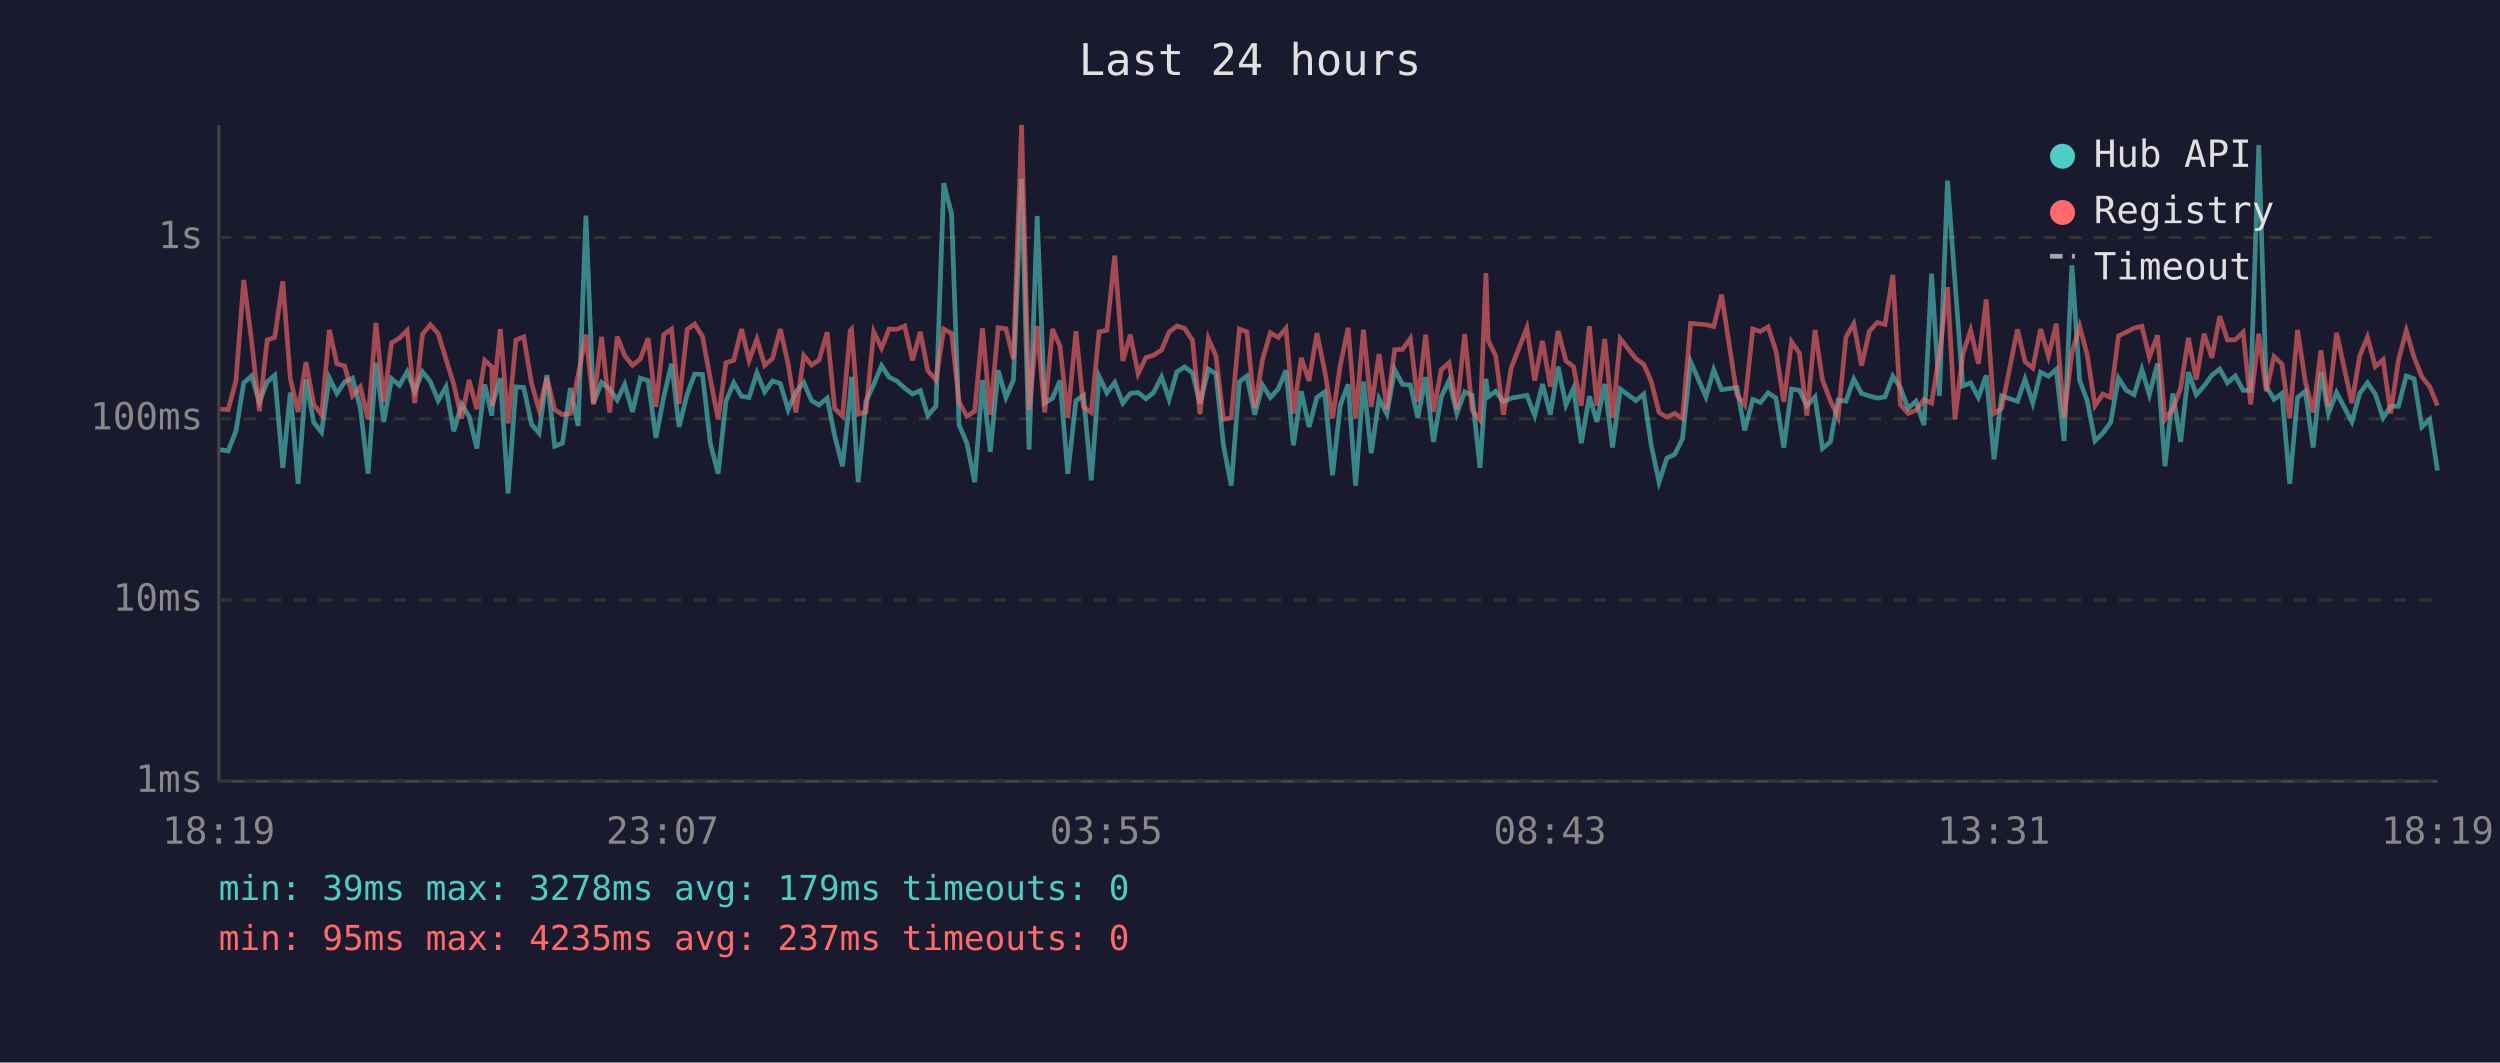
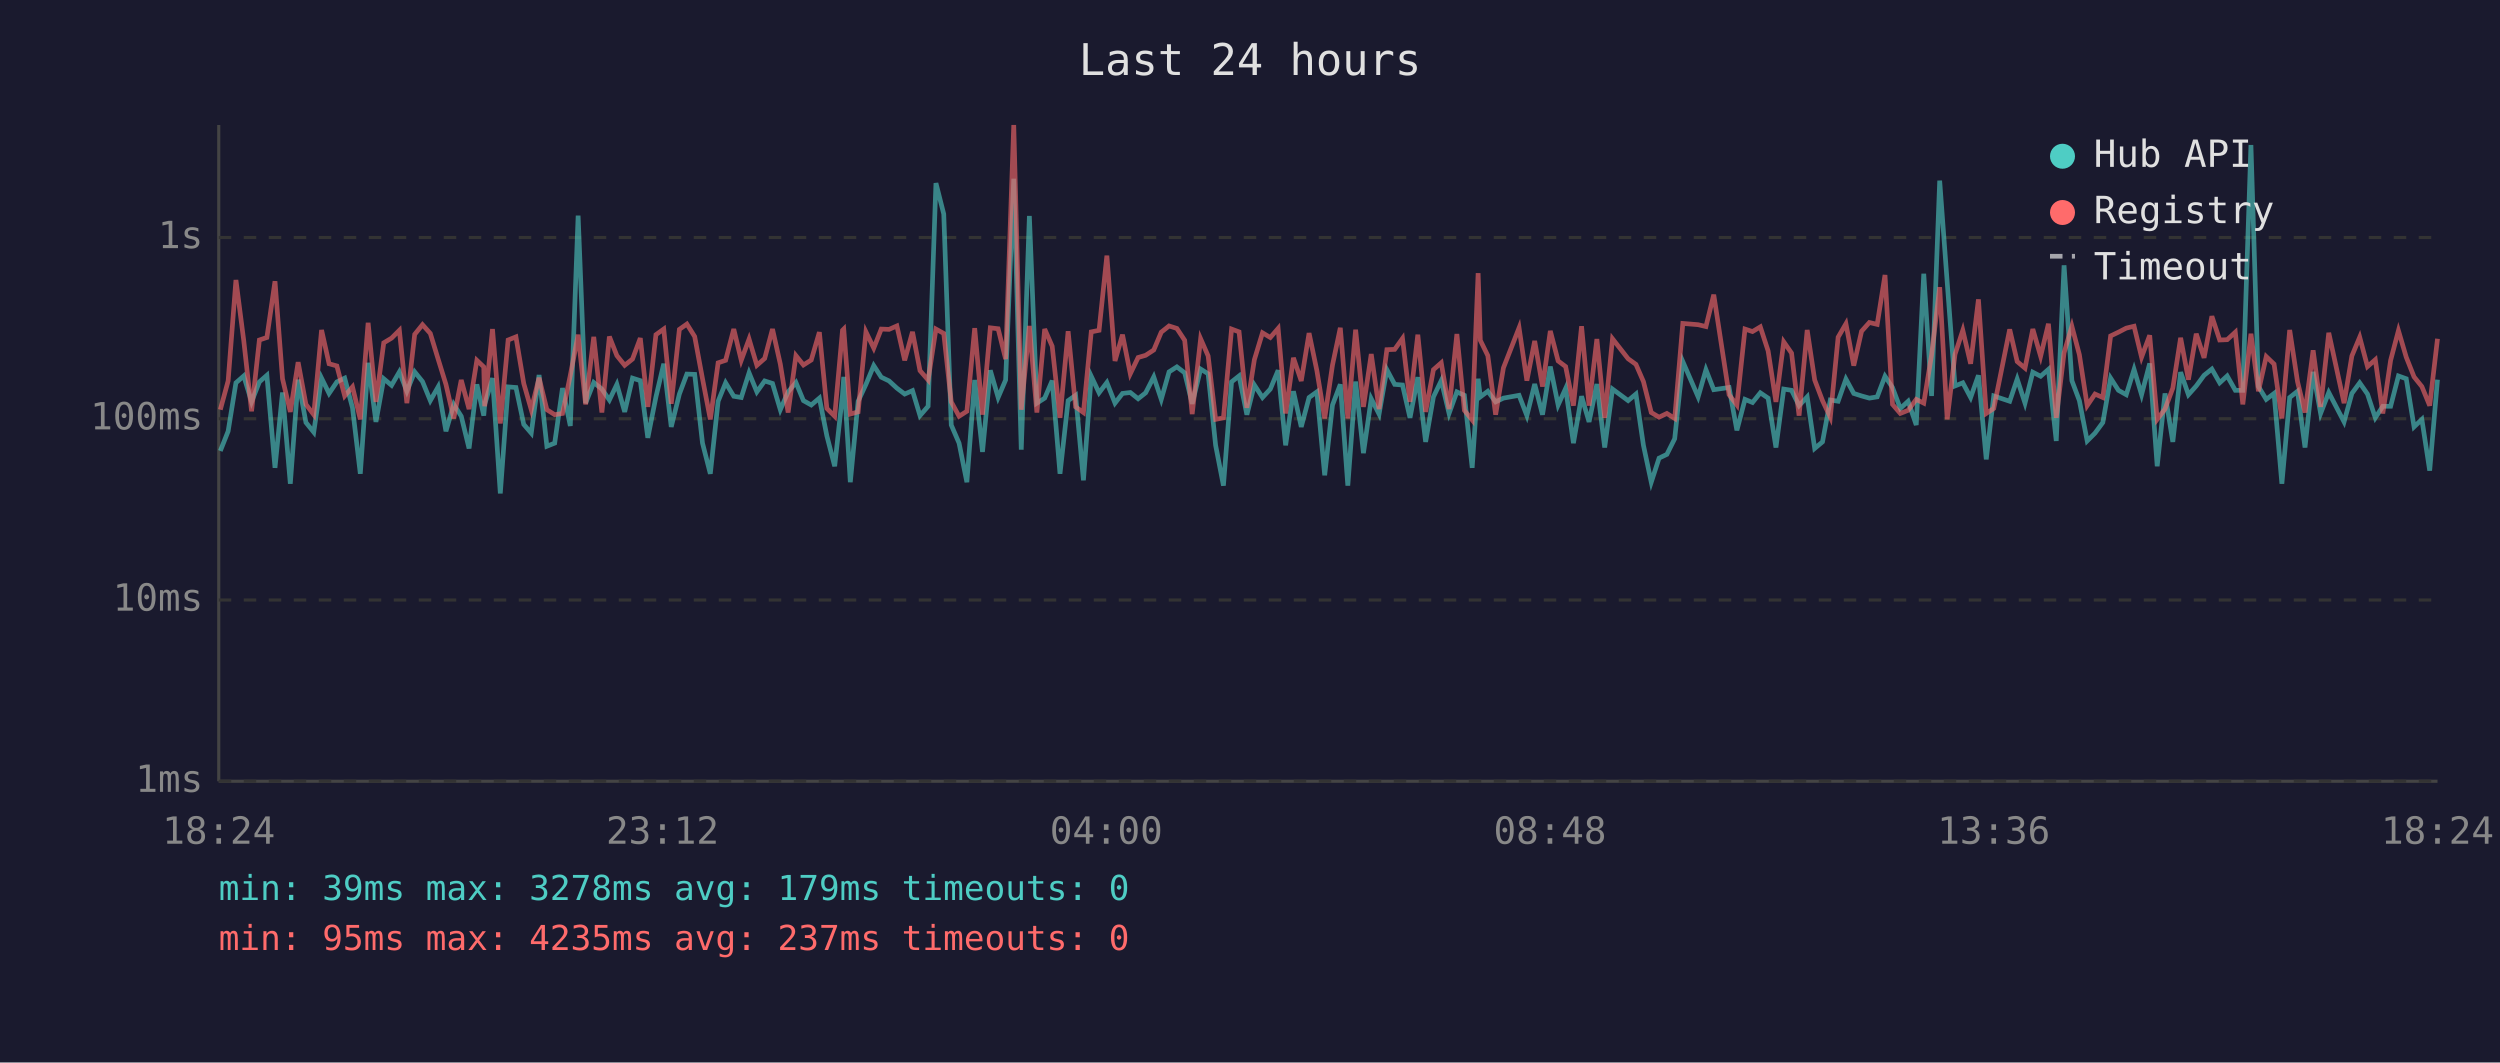
<svg xmlns="http://www.w3.org/2000/svg" viewBox="0 0 800 340" font-family="monospace" font-size="12">
  <rect width="800" height="340" fill="#1a1a2e" />
  <text x="400" y="24" fill="#e0e0e0" font-size="14" text-anchor="middle">Last 24 hours</text>
  <line x1="70" y1="40" x2="70" y2="250" stroke="#444" stroke-width="1" />
  <line x1="70" y1="250" x2="780" y2="250" stroke="#444" stroke-width="1" />
  <line x1="70" y1="250" x2="780" y2="250" stroke="#333" stroke-width="1" stroke-dasharray="4" />
  <text x="65" y="250" fill="#888" text-anchor="end" dominant-baseline="middle">1ms</text>
  <line x1="70" y1="192" x2="780" y2="192" stroke="#333" stroke-width="1" stroke-dasharray="4" />
  <text x="65" y="192" fill="#888" text-anchor="end" dominant-baseline="middle">10ms</text>
  <line x1="70" y1="134" x2="780" y2="134" stroke="#333" stroke-width="1" stroke-dasharray="4" />
  <text x="65" y="134" fill="#888" text-anchor="end" dominant-baseline="middle">100ms</text>
  <line x1="70" y1="76" x2="780" y2="76" stroke="#333" stroke-width="1" stroke-dasharray="4" />
  <text x="65" y="76" fill="#888" text-anchor="end" dominant-baseline="middle">1s</text>
-   <text x="70" y="270" fill="#888" text-anchor="middle">18:19</text>
-   <text x="212" y="270" fill="#888" text-anchor="middle">23:07</text>
-   <text x="354" y="270" fill="#888" text-anchor="middle">03:55</text>
-   <text x="496" y="270" fill="#888" text-anchor="middle">08:43</text>
-   <text x="638" y="270" fill="#888" text-anchor="middle">13:31</text>
-   <text x="780" y="270" fill="#888" text-anchor="middle">18:19</text>
-   <polyline points="70.5,143.9 73.0,144.3 75.5,138.0 78.0,122.5 80.5,120.3 83.0,128.6 85.5,122.2 87.9,120.1 90.5,149.7 92.9,125.6 95.4,154.8 97.9,121.5 100.4,135.2 102.9,138.3 105.4,121.0 107.8,125.9 110.3,122.2 112.8,121.0 115.3,130.5 117.8,151.6 120.3,116.1 122.8,135.0 125.3,121.2 127.8,123.3 130.3,119.0 132.7,125.2 135.2,119.0 137.7,122.1 140.2,128.2 142.7,123.8 145.2,138.0 147.7,129.4 150.1,133.2 152.6,143.5 155.1,123.0 157.4,133.0 157.6,129.4 160.1,121.0 162.6,157.9 165.1,123.8 167.6,124.0 170.1,135.8 172.5,138.6 175.0,120.0 177.5,142.8 180.0,141.8 182.5,124.2 185.0,136.3 187.5,69.0 189.9,129.0 192.5,122.4 195.1,124.5 197.5,128.0 199.9,123.0 202.4,131.8 204.9,121.0 207.4,121.8 209.9,140.1 212.4,127.0 214.9,116.4 217.3,136.6 219.9,126.1 222.3,119.7 224.8,119.8 227.3,141.8 229.8,151.6 232.3,128.4 234.8,122.5 237.3,126.8 239.7,127.2 242.2,119.3 244.7,125.4 247.2,121.9 249.7,122.7 252.2,131.1 254.7,125.4 257.2,122.4 259.7,128.2 262.1,129.6 264.7,127.4 267.1,139.5 269.6,149.2 272.1,126.3 272.5,120.6 274.6,154.3 277.1,128.4 279.6,123.0 282.1,117.0 284.5,120.7 287.0,121.9 289.5,124.2 292.0,126.1 294.5,125.0 296.9,133.0 299.5,130.0 302.0,58.6 304.5,68.5 306.9,136.0 309.4,141.8 311.9,154.3 314.4,121.6 316.9,144.6 319.4,118.5 321.9,127.2 324.3,121.6 326.9,57.2 329.3,143.9 331.9,69.1 334.3,129.0 336.8,127.4 339.2,121.8 341.7,151.6 344.3,128.2 346.7,126.5 349.2,153.7 351.7,120.4 354.2,125.7 356.7,122.4 359.3,129.0 361.7,125.9 364.2,125.6 366.7,127.6 369.1,125.7 371.7,120.6 374.1,127.8 376.6,119.0 379.1,117.4 381.6,119.3 384.0,129.2 386.7,118.1 389.1,119.6 391.5,142.5 394.0,155.4 396.6,122.2 399.0,120.3 401.5,132.7 404.0,123.2 406.5,127.2 409.0,124.5 411.5,118.5 413.9,142.5 416.4,125.2 418.9,136.6 421.4,127.2 423.9,125.4 426.4,152.1 428.9,129.6 431.4,123.0 433.8,155.4 436.3,122.1 438.8,145.0 441.3,127.6 443.8,132.5 446.3,118.3 448.8,123.0 451.3,123.2 453.7,133.7 456.2,120.7 458.7,141.4 461.2,127.0 463.7,121.8 466.2,132.3 468.7,125.4 471.1,126.5 473.6,149.7 475.5,121.2 476.2,127.0 478.6,125.2 481.1,128.6 483.6,127.4 488.6,126.5 491.1,133.0 493.6,122.9 496.1,132.7 498.6,117.3 501.1,129.6 503.5,124.3 506.0,141.8 508.6,126.8 511.0,135.0 513.5,122.9 516.0,143.2 518.5,124.5 523.5,128.2 526.0,126.1 528.4,142.5 530.9,154.3 533.4,146.6 535.9,145.4 538.4,140.4 541.0,115.7 545.9,127.0 548.4,118.3 550.9,124.7 555.8,124.0 558.3,137.7 560.9,127.8 563.3,128.8 565.8,125.7 568.3,127.4 570.8,143.2 573.3,124.5 575.8,124.9 578.2,129.8 580.8,127.0 583.2,143.5 585.7,141.4 588.2,128.0 590.7,128.4 593.2,121.3 595.7,125.9 598.2,126.7 600.7,127.4 603.2,127.0 605.7,120.4 608.1,124.0 610.6,130.7 613.1,128.4 615.7,136.0 618.1,87.6 620.6,126.7 623.2,57.8 625.6,90.3 628.1,123.5 630.6,122.5 633.1,127.2 635.6,120.1 638.1,147.0 640.5,126.7 645.6,128.4 648.0,121.3 650.5,129.0 653.0,119.1 655.5,120.4 658.0,118.2 660.5,141.1 663.0,84.9 665.5,121.8 667.9,128.2 670.4,141.1 672.9,138.6 675.4,135.2 677.9,121.0 680.4,124.9 682.9,126.3 685.4,118.2 687.8,126.3 690.4,116.3 692.8,149.2 695.3,125.9 697.8,141.4 700.3,119.1 702.8,126.3 705.3,123.5 707.8,120.1 710.3,118.1 712.8,122.5 715.3,120.3 717.8,124.9 720.2,124.9 722.8,46.4 725.2,123.7 727.7,127.8 730.2,125.9 732.7,154.8 735.2,127.2 737.7,125.2 740.2,143.2 742.7,119.0 745.1,132.3 747.7,125.6 752.6,135.0 755.1,125.9 757.6,122.5 760.1,126.1 762.6,133.7 765.0,130.0 767.5,130.0 770.0,120.3 772.5,121.2 775.0,136.6 777.5,134.2 780.0,150.6" fill="none" stroke="#4ecdc4" stroke-width="1.5" opacity="0.6" />
-   <polyline points="70.5,130.9 73.0,131.1 75.5,121.9 78.0,89.6 80.5,109.0 83.0,131.6 85.5,108.8 87.9,108.0 90.5,90.0 92.9,121.2 95.4,131.8 97.9,115.9 100.4,129.4 102.9,132.7 105.4,105.6 107.8,116.4 110.3,117.1 112.8,126.7 115.3,123.8 117.8,134.2 120.3,103.3 122.8,128.6 125.3,109.7 127.8,108.2 130.3,105.7 132.7,129.0 135.2,107.0 137.7,103.9 140.2,106.7 142.7,114.9 145.2,123.0 147.7,133.9 150.1,121.6 152.6,130.9 155.1,115.3 157.4,117.4 157.6,130.0 160.1,105.3 162.6,135.5 165.1,108.8 167.6,107.8 170.1,122.7 172.5,131.1 175.0,120.9 177.5,131.1 180.0,132.7 182.5,132.3 185.0,120.1 187.5,107.1 189.9,129.4 192.5,107.8 195.1,132.0 197.5,107.7 199.9,113.8 202.4,116.9 204.9,114.9 207.4,108.2 209.9,130.2 212.4,107.1 214.9,105.3 217.3,129.2 219.9,105.4 222.3,103.7 224.8,107.7 227.3,121.2 229.8,134.2 232.3,116.1 234.8,115.3 237.3,105.3 239.7,115.3 242.2,108.5 244.7,116.9 247.2,114.7 249.7,105.3 252.2,116.5 254.7,132.0 257.2,113.8 259.7,116.8 262.1,115.2 264.7,106.3 267.1,130.7 269.6,133.2 272.1,105.7 272.5,105.3 274.6,132.5 277.1,131.8 279.6,106.2 282.1,111.4 284.5,105.3 287.0,105.4 289.5,104.3 292.0,115.3 294.5,106.2 296.9,118.6 299.5,121.6 302.0,105.3 304.5,106.7 306.9,128.6 309.4,133.2 311.9,131.6 314.4,105.0 316.9,132.7 319.4,104.9 321.9,105.2 324.3,114.9 326.9,40.0 329.3,131.1 331.9,104.3 334.3,132.0 336.8,105.3 339.2,110.8 341.7,133.7 344.3,106.0 346.7,130.2 349.2,132.0 351.7,106.2 354.2,105.7 356.7,81.8 359.3,115.5 361.7,107.1 364.2,119.6 366.7,114.4 369.1,113.7 371.7,112.0 374.1,106.3 376.6,104.3 379.1,105.1 381.6,108.9 384.0,132.5 386.7,108.4 389.1,113.9 391.5,134.2 394.0,133.7 396.6,105.3 399.0,106.2 401.5,130.5 404.0,115.1 406.5,106.5 409.0,108.0 411.5,105.1 413.9,132.3 416.4,114.5 418.9,121.9 421.4,106.6 423.9,118.6 426.4,133.9 428.9,116.8 431.4,104.9 433.8,133.9 436.3,105.5 438.8,130.2 441.3,113.3 443.8,130.9 446.3,111.9 448.8,111.8 451.3,108.3 453.7,128.6 456.2,107.1 458.7,131.8 461.2,118.3 463.7,116.1 466.2,130.9 468.7,106.9 471.1,131.3 473.6,134.4 475.5,87.4 476.2,108.9 478.6,113.8 481.1,132.7 483.6,117.7 488.6,104.9 491.1,121.8 493.6,109.1 496.1,123.7 498.6,105.9 501.1,115.5 503.5,117.3 506.0,129.8 508.6,104.4 511.0,129.8 513.5,108.5 516.0,133.7 518.5,108.4 523.5,114.8 526.0,116.6 528.4,122.1 530.9,132.0 533.4,133.5 535.9,132.3 538.4,133.9 541.0,103.5 545.9,103.9 548.4,104.5 550.9,94.3 555.8,126.3 558.3,129.6 560.9,105.3 563.3,106.1 565.8,104.6 568.3,112.3 570.8,128.6 573.3,109.4 575.8,113.0 578.2,133.0 580.8,105.6 583.2,121.6 585.7,128.2 588.2,133.5 590.7,107.9 593.2,103.6 595.7,117.0 598.2,106.0 600.7,103.2 603.2,103.8 605.7,88.0 608.1,129.4 610.6,132.3 613.1,131.3 615.7,127.8 618.1,129.0 620.6,113.6 623.2,91.9 625.6,134.2 628.1,113.4 630.6,105.7 633.1,116.4 635.6,95.8 638.1,132.3 640.5,130.7 645.6,105.4 648.0,115.7 650.5,117.8 653.0,105.3 655.5,114.0 658.0,103.6 660.5,133.7 663.0,112.9 665.5,104.4 667.9,113.5 670.4,129.8 672.9,126.1 675.4,127.2 677.9,107.5 680.4,106.3 682.9,105.0 685.4,104.4 687.8,114.3 690.4,107.3 692.8,134.2 695.3,130.9 697.8,124.2 700.3,108.1 702.8,121.5 705.3,106.8 707.8,114.5 710.3,101.2 712.8,108.8 715.3,108.7 717.8,106.3 720.2,129.4 722.8,106.8 725.2,125.2 727.7,114.1 730.2,116.5 732.7,133.9 735.2,105.6 737.7,122.1 740.2,132.0 742.7,112.1 745.1,130.2 747.7,106.5 752.6,129.0 755.1,113.9 757.6,107.9 760.1,117.3 762.6,115.1 765.0,132.3 767.5,115.3 770.0,105.8 772.5,114.3 775.0,120.6 777.5,123.7 780.0,129.8" fill="none" stroke="#ff6b6b" stroke-width="1.5" opacity="0.6" />
+   <text x="70" y="270" fill="#888" text-anchor="middle">18:24</text>
+   <text x="212" y="270" fill="#888" text-anchor="middle">23:12</text>
+   <text x="354" y="270" fill="#888" text-anchor="middle">04:00</text>
+   <text x="496" y="270" fill="#888" text-anchor="middle">08:48</text>
+   <text x="638" y="270" fill="#888" text-anchor="middle">13:36</text>
+   <text x="780" y="270" fill="#888" text-anchor="middle">18:24</text>
+   <polyline points="70.5,144.3 73.0,138.0 75.5,122.5 78.0,120.3 80.5,128.6 83.0,122.2 85.4,120.1 88.0,149.7 90.4,125.6 92.9,154.8 95.4,121.5 97.9,135.2 100.4,138.3 102.9,121.0 105.3,125.9 107.8,122.2 110.3,121.0 112.8,130.5 115.3,151.6 117.8,116.1 120.3,135.0 122.8,121.2 125.3,123.3 127.8,119.0 130.2,125.2 132.7,119.0 135.2,122.1 137.7,128.2 140.2,123.8 142.7,138.0 145.2,129.4 147.6,133.2 150.1,143.5 152.6,123.0 154.8,133.0 155.1,129.4 157.6,121.0 160.1,157.9 162.6,123.8 165.1,124.0 167.6,135.8 170.0,138.6 172.5,120.0 175.0,142.8 177.5,141.8 180.0,124.2 182.5,136.3 185.0,69.0 187.4,129.0 190.0,122.4 192.6,124.5 195.0,128.0 197.4,123.0 199.9,131.8 202.4,121.0 204.9,121.8 207.3,140.1 209.9,127.0 212.4,116.4 214.8,136.6 217.4,126.1 219.8,119.7 222.3,119.8 224.8,141.8 227.3,151.6 229.8,128.4 232.2,122.5 234.8,126.8 237.2,127.2 239.7,119.3 242.2,125.4 244.7,121.9 247.2,122.7 249.7,131.1 252.2,125.4 254.7,122.4 257.1,128.2 259.6,129.6 262.2,127.4 264.6,139.5 267.1,149.2 269.6,126.3 270.0,120.6 272.1,154.3 274.6,128.4 277.1,123.0 279.6,117.0 282.0,120.7 284.5,121.9 287.0,124.2 289.5,126.1 292.0,125.0 294.4,133.0 297.0,130.0 299.5,58.6 302.0,68.5 304.4,136.0 306.9,141.8 309.4,154.3 311.9,121.6 314.4,144.6 316.9,118.5 319.4,127.2 321.8,121.6 324.4,57.2 326.8,143.9 329.4,69.1 331.8,129.0 334.3,127.4 336.7,121.8 339.2,151.6 341.8,128.2 344.2,126.5 346.7,153.7 349.2,120.4 351.7,125.7 354.2,122.4 356.8,129.0 359.2,125.9 361.7,125.6 364.2,127.6 366.6,125.7 369.2,120.6 371.6,127.8 374.1,119.0 376.6,117.4 379.1,119.3 381.5,129.2 384.2,118.1 386.6,119.6 389.0,142.5 391.5,155.4 394.1,122.2 396.5,120.3 399.0,132.7 401.4,123.2 404.0,127.2 406.5,124.5 409.0,118.5 411.4,142.5 413.9,125.2 416.4,136.6 418.9,127.2 421.4,125.4 423.9,152.1 426.4,129.6 428.9,123.0 431.3,155.4 433.8,122.1 436.3,145.0 438.8,127.6 441.3,132.5 443.8,118.3 446.3,123.0 448.8,123.2 451.2,133.7 453.7,120.7 456.2,141.4 458.7,127.0 461.2,121.8 463.7,132.3 466.2,125.4 468.6,126.5 471.1,149.7 473.0,121.2 473.7,127.0 476.1,125.2 478.6,128.6 481.1,127.4 486.1,126.5 488.6,133.0 491.1,122.9 493.6,132.7 496.1,117.3 498.6,129.6 501.0,124.3 503.5,141.8 506.1,126.8 508.5,135.0 511.0,122.9 513.5,143.2 516.0,124.5 521.0,128.2 523.5,126.1 525.9,142.5 528.4,154.3 530.9,146.6 533.4,145.4 535.9,140.4 538.5,115.7 543.4,127.0 545.9,118.3 548.4,124.7 553.3,124.0 555.8,137.7 558.4,127.8 560.8,128.8 563.3,125.7 565.8,127.4 568.3,143.2 570.8,124.5 573.3,124.9 575.7,129.8 578.3,127.0 580.7,143.5 583.2,141.4 585.7,128.0 588.2,128.4 590.7,121.3 593.2,125.9 595.7,126.7 598.2,127.4 600.7,127.0 603.2,120.4 605.6,124.0 608.1,130.7 610.6,128.4 613.2,136.0 615.6,87.6 618.1,126.7 620.7,57.8 623.1,90.3 625.6,123.5 628.1,122.5 630.6,127.2 633.1,120.1 635.6,147.0 638.0,126.7 643.1,128.4 645.5,121.3 648.0,129.0 650.5,119.1 653.0,120.4 655.5,118.2 658.0,141.1 660.5,84.9 663.0,121.8 665.4,128.2 667.9,141.1 670.4,138.6 672.9,135.2 675.4,121.0 677.9,124.9 680.4,126.3 682.9,118.2 685.3,126.3 687.9,116.3 690.3,149.2 692.8,125.9 695.3,141.4 697.8,119.1 700.3,126.3 702.8,123.5 705.3,120.1 707.8,118.1 710.3,122.5 712.7,120.3 715.3,124.9 717.7,124.9 720.3,46.4 722.7,123.7 725.2,127.8 727.7,125.9 730.2,154.8 732.7,127.2 735.2,125.2 737.6,143.2 740.2,119.0 742.6,132.3 745.2,125.6 750.1,135.0 752.6,125.9 755.1,122.5 757.6,126.1 760.1,133.7 762.5,130.0 765.0,130.0 767.5,120.3 770.0,121.2 772.5,136.6 775.0,134.2 777.5,150.6 780.0,121.5" fill="none" stroke="#4ecdc4" stroke-width="1.5" opacity="0.6" />
+   <polyline points="70.5,131.1 73.0,121.9 75.5,89.6 78.0,109.0 80.5,131.6 83.0,108.8 85.4,108.0 88.0,90.0 90.4,121.2 92.9,131.8 95.4,115.9 97.9,129.4 100.4,132.7 102.9,105.6 105.3,116.4 107.8,117.1 110.3,126.7 112.8,123.8 115.3,134.2 117.8,103.3 120.3,128.6 122.8,109.7 125.3,108.2 127.8,105.7 130.2,129.0 132.7,107.0 135.2,103.9 137.7,106.7 140.2,114.9 142.7,123.0 145.2,133.9 147.6,121.6 150.1,130.9 152.6,115.3 154.8,117.4 155.1,130.0 157.6,105.3 160.1,135.5 162.6,108.8 165.1,107.8 167.6,122.7 170.0,131.1 172.5,120.9 175.0,131.1 177.5,132.7 180.0,132.3 182.5,120.1 185.0,107.1 187.4,129.4 190.0,107.8 192.6,132.0 195.0,107.7 197.4,113.8 199.9,116.9 202.4,114.9 204.9,108.2 207.3,130.2 209.9,107.1 212.4,105.3 214.8,129.2 217.4,105.4 219.8,103.7 222.3,107.7 224.8,121.2 227.3,134.2 229.8,116.1 232.2,115.3 234.8,105.3 237.2,115.3 239.7,108.5 242.2,116.9 244.7,114.7 247.2,105.3 249.7,116.5 252.2,132.0 254.7,113.8 257.1,116.8 259.6,115.2 262.2,106.3 264.6,130.7 267.1,133.2 269.6,105.7 270.0,105.3 272.1,132.5 274.6,131.8 277.1,106.2 279.6,111.4 282.0,105.3 284.5,105.4 287.0,104.3 289.5,115.3 292.0,106.2 294.4,118.6 297.0,121.6 299.5,105.3 302.0,106.7 304.4,128.6 306.9,133.2 309.4,131.6 311.9,105.0 314.4,132.7 316.9,104.9 319.4,105.2 321.8,114.9 324.4,40.0 326.8,131.1 329.4,104.3 331.8,132.0 334.3,105.3 336.7,110.8 339.2,133.7 341.8,106.0 344.2,130.2 346.7,132.0 349.2,106.2 351.7,105.7 354.2,81.8 356.8,115.5 359.2,107.1 361.7,119.6 364.2,114.4 366.6,113.7 369.2,112.0 371.6,106.3 374.1,104.3 376.6,105.1 379.1,108.9 381.5,132.5 384.2,108.4 386.6,113.9 389.0,134.2 391.5,133.7 394.1,105.3 396.5,106.2 399.0,130.5 401.4,115.1 404.0,106.5 406.5,108.0 409.0,105.1 411.4,132.3 413.9,114.5 416.4,121.9 418.9,106.6 421.4,118.6 423.9,133.9 426.4,116.8 428.9,104.9 431.3,133.9 433.8,105.5 436.3,130.2 438.8,113.3 441.3,130.9 443.8,111.9 446.3,111.8 448.8,108.3 451.2,128.6 453.7,107.1 456.2,131.8 458.7,118.3 461.2,116.1 463.7,130.9 466.2,106.9 468.6,131.3 471.1,134.4 473.0,87.4 473.7,108.9 476.1,113.8 478.6,132.7 481.1,117.7 486.1,104.9 488.6,121.8 491.1,109.1 493.6,123.7 496.1,105.9 498.6,115.5 501.0,117.3 503.5,129.8 506.1,104.4 508.5,129.8 511.0,108.5 513.5,133.7 516.0,108.4 521.0,114.8 523.5,116.6 525.9,122.1 528.4,132.0 530.9,133.5 533.4,132.3 535.9,133.9 538.5,103.5 543.4,103.9 545.9,104.5 548.4,94.3 553.3,126.3 555.8,129.6 558.4,105.3 560.8,106.1 563.3,104.6 565.8,112.3 568.3,128.6 570.8,109.4 573.3,113.0 575.7,133.0 578.3,105.6 580.7,121.6 583.2,128.2 585.7,133.5 588.2,107.9 590.7,103.6 593.2,117.0 595.7,106.0 598.2,103.2 600.7,103.8 603.2,88.0 605.6,129.4 608.1,132.3 610.6,131.3 613.2,127.8 615.6,129.0 618.1,113.6 620.7,91.9 623.1,134.2 625.6,113.4 628.1,105.7 630.6,116.4 633.1,95.8 635.6,132.3 638.0,130.7 643.1,105.4 645.5,115.7 648.0,117.8 650.5,105.3 653.0,114.0 655.5,103.6 658.0,133.7 660.5,112.9 663.0,104.4 665.4,113.5 667.9,129.8 670.4,126.1 672.9,127.2 675.4,107.5 677.9,106.3 680.4,105.0 682.9,104.4 685.3,114.3 687.9,107.3 690.3,134.2 692.8,130.9 695.3,124.2 697.8,108.1 700.3,121.5 702.8,106.8 705.3,114.5 707.8,101.2 710.3,108.8 712.7,108.7 715.3,106.3 717.7,129.4 720.3,106.8 722.7,125.2 725.2,114.1 727.7,116.5 730.2,133.9 732.7,105.6 735.2,122.1 737.6,132.0 740.2,112.1 742.6,130.2 745.2,106.5 750.1,129.0 752.6,113.9 755.1,107.9 757.6,117.3 760.1,115.1 762.5,132.3 765.0,115.3 767.5,105.8 770.0,114.3 772.5,120.6 775.0,123.7 777.5,129.8 780.0,108.4" fill="none" stroke="#ff6b6b" stroke-width="1.5" opacity="0.6" />
  <circle cx="660" cy="50" r="4" fill="#4ecdc4" />
  <text x="670" y="50" fill="#e0e0e0" dominant-baseline="middle">Hub API</text>
  <circle cx="660" cy="68" r="4" fill="#ff6b6b" />
  <text x="670" y="68" fill="#e0e0e0" dominant-baseline="middle">Registry</text>
  <line x1="656" y1="82" x2="664" y2="82" stroke="#e0e0e0" stroke-width="1.5" stroke-dasharray="4,3" opacity="0.7" />
  <text x="670" y="86" fill="#e0e0e0" dominant-baseline="middle">Timeout</text>
  <text x="70" y="288" fill="#4ecdc4" font-size="11">min: 39ms  max: 3278ms  avg: 179ms  timeouts: 0</text>
  <text x="70" y="304" fill="#ff6b6b" font-size="11">min: 95ms  max: 4235ms  avg: 237ms  timeouts: 0</text>
</svg>
